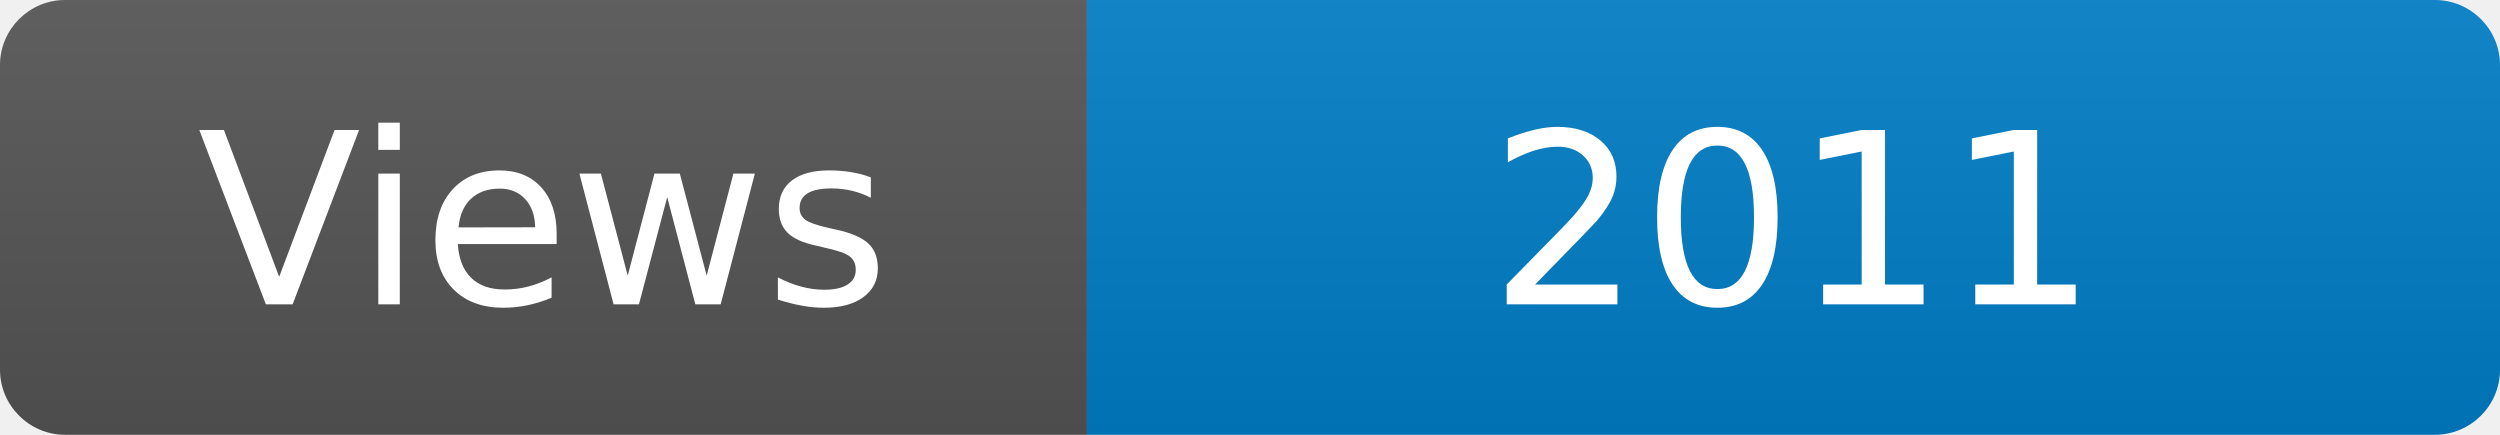
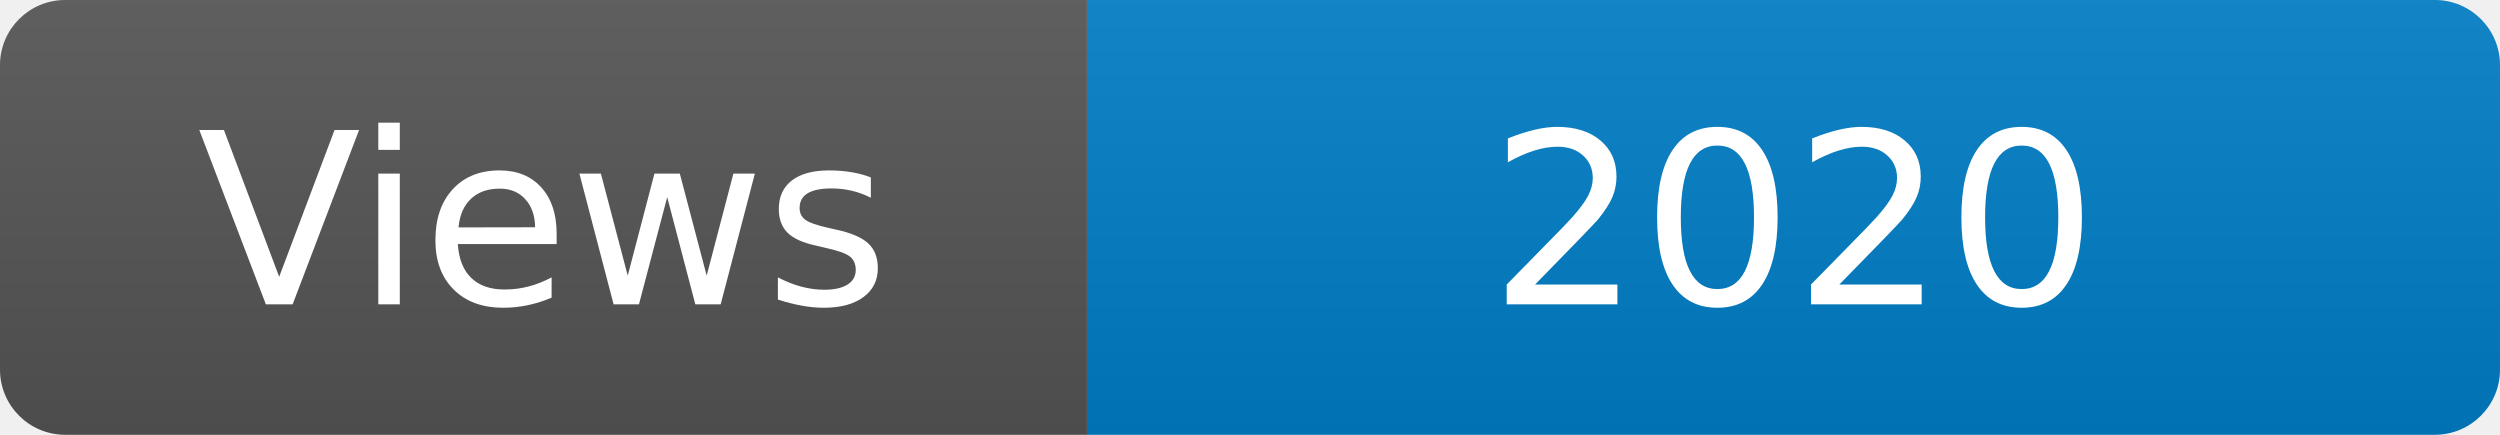
<svg xmlns="http://www.w3.org/2000/svg" width="115" height="20" role="img" aria-label="Maintained?: yes">
  <linearGradient id="s" x2="0" y2="100%">
    <stop offset="0" stop-color="#bbb" stop-opacity=".1" />
    <stop offset="1" stop-opacity=".1" />
  </linearGradient>
  <clipPath id="r">
    <rect width="115" height="20" rx="3" fill="#fff" />
  </clipPath>
  <g clip-path="url(#r)">
    <rect width="50" height="20" fill="#555" />
    <rect x="50" width="160" height="20" fill="#007ec6" />
    <rect width="115" height="20" fill="url(#s)" />
  </g>
  <g fill="#fff" text-anchor="middle" font-family="Verdana,Geneva,DejaVu Sans,sans-serif" font-size="110">
    <text x="250" y="140" transform="scale(.1)" fill="#fff">Views</text>
-     <text x="825" y="140" transform="scale(.1)" fill="#fff">2011</text>
+     <text x="825" y="140" transform="scale(.1)" fill="#fff">2020</text>
  </g>
</svg>
